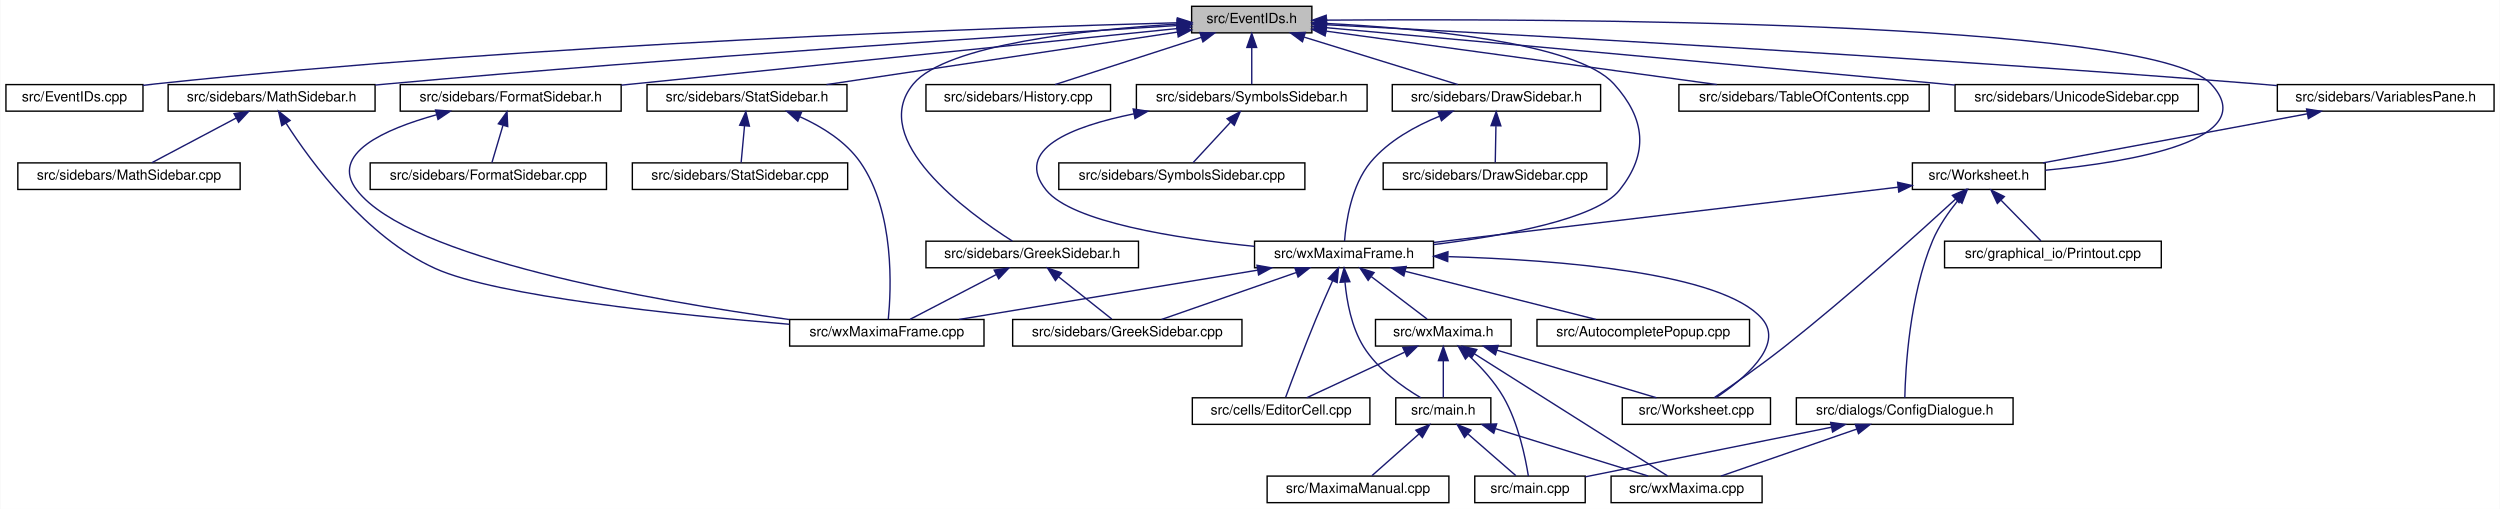
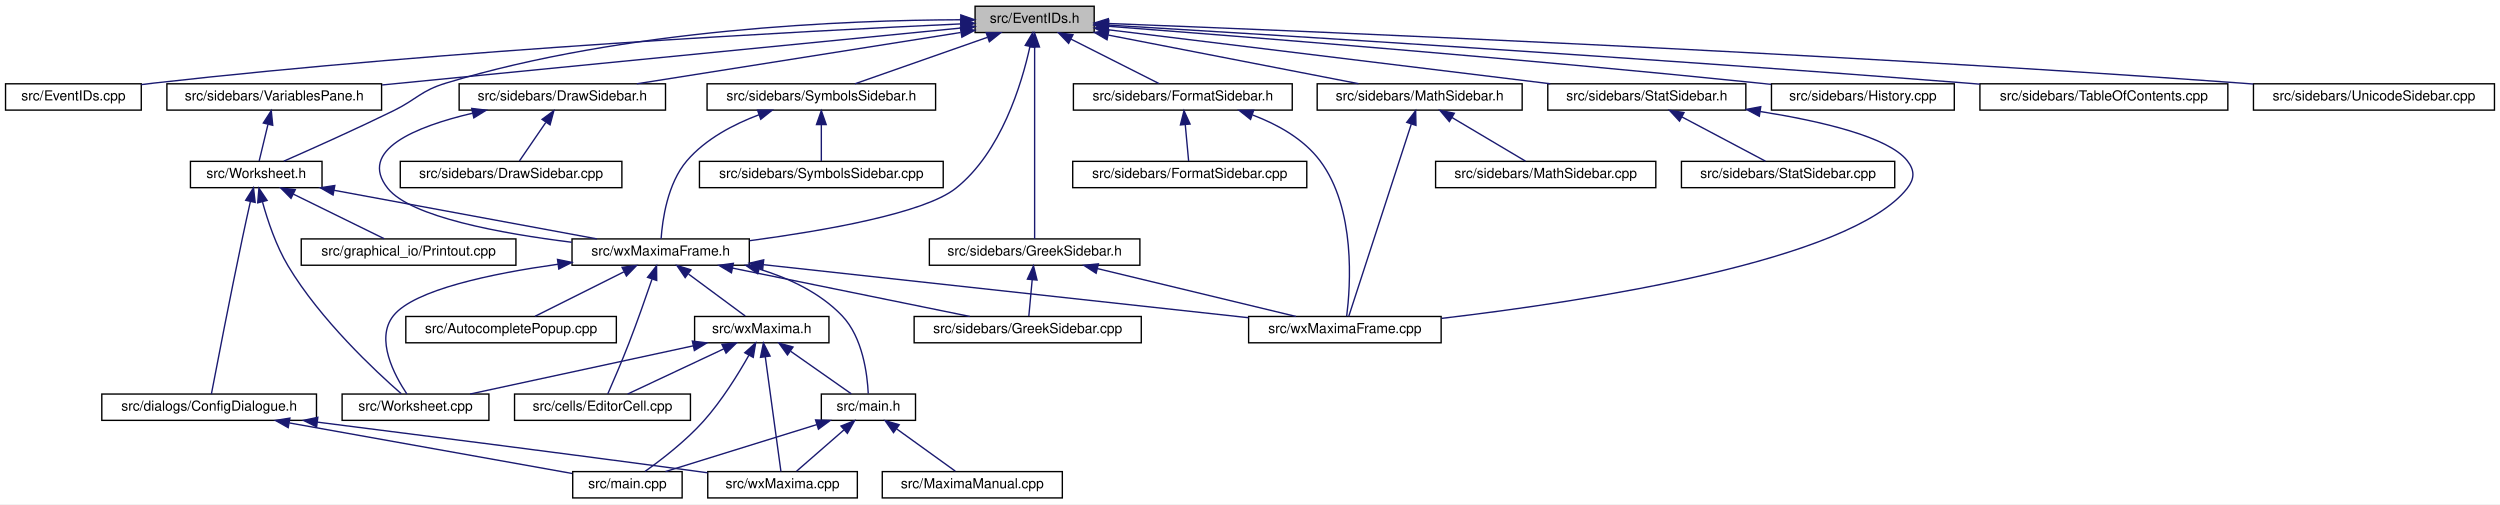
- <svg xmlns="http://www.w3.org/2000/svg" xmlns:xlink="http://www.w3.org/1999/xlink" width="1788pt" height="364pt" viewBox="0.00 0.00 1787.50 364.00">
+ <svg xmlns="http://www.w3.org/2000/svg" xmlns:xlink="http://www.w3.org/1999/xlink" width="1805pt" height="364pt" viewBox="0.00 0.00 1805.00 364.00">
  <g id="graph0" class="graph" transform="scale(1 1) rotate(0) translate(4 360)">
-     <polygon fill="white" stroke="transparent" points="-4,4 -4,-360 1783.5,-360 1783.5,4 -4,4" />
+     <polygon fill="white" stroke="transparent" points="-4,4 -4,-360 1801,-360 1801,4 -4,4" />
    <g id="node1" class="node">
      <g id="a_node1">
        <a xlink:title="This file declares the class EventIDs that contains unique IDs for many events wxMaxima needs.">
-           <polygon fill="#bfbfbf" stroke="black" points="848,-336.5 848,-355.5 934,-355.5 934,-336.5 848,-336.5" />
-           <text text-anchor="middle" x="891" y="-343.5" font-family="Helvetica,sans-Serif" font-size="10.00">src/EventIDs.h</text>
+           <polygon fill="#bfbfbf" stroke="black" points="700,-336.5 700,-355.5 786,-355.5 786,-336.5 700,-336.5" />
+           <text text-anchor="middle" x="743" y="-343.5" font-family="Helvetica,sans-Serif" font-size="10.00">src/EventIDs.h</text>
        </a>
      </g>
    </g>
    <g id="node2" class="node">
      <g id="a_node2">
        <a xlink:href="EventIDs_8cpp.html" target="_top" xlink:title="This file defines the class EventIDs that contains unique IDs for many events wxMaxima needs.">
          <polygon fill="white" stroke="black" points="0,-280.5 0,-299.5 98,-299.5 98,-280.5 0,-280.5" />
          <text text-anchor="middle" x="49" y="-287.5" font-family="Helvetica,sans-Serif" font-size="10.00">src/EventIDs.cpp</text>
        </a>
      </g>
    </g>
    <g id="edge1" class="edge">
-       <path fill="none" stroke="midnightblue" d="M837.75,-343.72C710.9,-340.28 380.96,-329.05 107,-300 104.06,-299.69 101.04,-299.33 98,-298.94" />
-       <polygon fill="midnightblue" stroke="midnightblue" points="837.87,-347.22 847.96,-343.99 838.06,-340.22 837.87,-347.22" />
+       <path fill="none" stroke="midnightblue" d="M689.57,-342.73C580.05,-337.73 322.25,-324.27 107,-300 104.06,-299.67 101.05,-299.3 98.01,-298.9" />
+       <polygon fill="midnightblue" stroke="midnightblue" points="689.55,-346.23 699.7,-343.18 689.87,-339.24 689.55,-346.23" />
    </g>
    <g id="node3" class="node">
      <g id="a_node3">
        <a xlink:href="DrawSidebar_8h.html" target="_top" xlink:title="This file declares the class StatSidebar, that provides some statistics buttons.">
-           <polygon fill="white" stroke="black" points="991.5,-280.5 991.5,-299.5 1140.5,-299.5 1140.5,-280.5 991.5,-280.5" />
-           <text text-anchor="middle" x="1066" y="-287.5" font-family="Helvetica,sans-Serif" font-size="10.00">src/sidebars/DrawSidebar.h</text>
+           <polygon fill="white" stroke="black" points="327.5,-280.5 327.5,-299.5 476.5,-299.5 476.5,-280.5 327.5,-280.5" />
+           <text text-anchor="middle" x="402" y="-287.5" font-family="Helvetica,sans-Serif" font-size="10.00">src/sidebars/DrawSidebar.h</text>
        </a>
      </g>
    </g>
    <g id="edge2" class="edge">
-       <path fill="none" stroke="midnightblue" d="M928.47,-333.44C961.47,-323.26 1008.76,-308.66 1038.4,-299.52" />
-       <polygon fill="midnightblue" stroke="midnightblue" points="927.25,-330.15 918.73,-336.44 929.32,-336.84 927.25,-330.15" />
+       <path fill="none" stroke="midnightblue" d="M689.57,-336.54C625.77,-326.44 519.71,-309.64 455.77,-299.51" />
+       <polygon fill="midnightblue" stroke="midnightblue" points="689.39,-340.05 699.81,-338.16 690.48,-333.14 689.39,-340.05" />
    </g>
    <g id="node5" class="node">
      <g id="a_node5">
        <a xlink:href="wxMaximaFrame_8h.html" target="_top" xlink:title="This file declares the class wxMaximaFrame.">
-           <polygon fill="white" stroke="black" points="893,-168.5 893,-187.5 1021,-187.5 1021,-168.5 893,-168.5" />
-           <text text-anchor="middle" x="957" y="-175.5" font-family="Helvetica,sans-Serif" font-size="10.00">src/wxMaximaFrame.h</text>
+           <polygon fill="white" stroke="black" points="409,-168.5 409,-187.5 537,-187.5 537,-168.5 409,-168.5" />
+           <text text-anchor="middle" x="473" y="-175.5" font-family="Helvetica,sans-Serif" font-size="10.00">src/wxMaximaFrame.h</text>
        </a>
      </g>
    </g>
    <g id="edge47" class="edge">
-       <path fill="none" stroke="midnightblue" d="M944.32,-343.23C1012,-339.78 1123.22,-329.63 1150,-300 1172.68,-274.91 1175.09,-250.45 1154,-224 1137.51,-203.32 1072.13,-191.39 1021.16,-185.08" />
-       <polygon fill="midnightblue" stroke="midnightblue" points="944.08,-339.74 934.26,-343.71 944.41,-346.73 944.08,-339.74" />
+       <path fill="none" stroke="midnightblue" d="M739.6,-326.31C733.68,-299.36 718.82,-249.97 686,-224 663.25,-206 591.2,-193.41 537.16,-186.21" />
+       <polygon fill="midnightblue" stroke="midnightblue" points="736.22,-327.24 741.62,-336.35 743.08,-325.86 736.22,-327.24" />
    </g>
    <g id="node16" class="node">
      <g id="a_node16">
        <a xlink:href="FormatSidebar_8h.html" target="_top" xlink:title="This file declares the class StatSidebar, that provides some statistics buttons.">
-           <polygon fill="white" stroke="black" points="282,-280.5 282,-299.5 440,-299.5 440,-280.5 282,-280.5" />
-           <text text-anchor="middle" x="361" y="-287.5" font-family="Helvetica,sans-Serif" font-size="10.00">src/sidebars/FormatSidebar.h</text>
+           <polygon fill="white" stroke="black" points="771,-280.5 771,-299.5 929,-299.5 929,-280.5 771,-280.5" />
+           <text text-anchor="middle" x="850" y="-287.5" font-family="Helvetica,sans-Serif" font-size="10.00">src/sidebars/FormatSidebar.h</text>
        </a>
      </g>
    </g>
    <g id="edge20" class="edge">
-       <path fill="none" stroke="midnightblue" d="M837.76,-339.59C754.72,-331.14 589.33,-314.32 449,-300 446.1,-299.7 443.14,-299.4 440.15,-299.1" />
-       <polygon fill="midnightblue" stroke="midnightblue" points="837.41,-343.07 847.71,-340.6 838.12,-336.11 837.41,-343.07" />
+       <path fill="none" stroke="midnightblue" d="M769.3,-331.73C789.11,-321.73 815.71,-308.31 832.85,-299.65" />
+       <polygon fill="midnightblue" stroke="midnightblue" points="767.54,-328.69 760.19,-336.32 770.7,-334.94 767.54,-328.69" />
    </g>
    <g id="node18" class="node">
      <g id="a_node18">
        <a xlink:href="GreekSidebar_8h.html" target="_top" xlink:title="This file declares the class wxMaximaFrame.">
-           <polygon fill="white" stroke="black" points="658,-168.5 658,-187.5 810,-187.5 810,-168.5 658,-168.5" />
-           <text text-anchor="middle" x="734" y="-175.5" font-family="Helvetica,sans-Serif" font-size="10.00">src/sidebars/GreekSidebar.h</text>
+           <polygon fill="white" stroke="black" points="667,-168.5 667,-187.5 819,-187.5 819,-168.5 667,-168.5" />
+           <text text-anchor="middle" x="743" y="-175.5" font-family="Helvetica,sans-Serif" font-size="10.00">src/sidebars/GreekSidebar.h</text>
        </a>
      </g>
    </g>
    <g id="edge23" class="edge">
-       <path fill="none" stroke="midnightblue" d="M837.44,-342.77C773.58,-338.85 672.48,-328.25 649,-300 615.85,-260.12 687.94,-207.84 719.82,-187.56" />
-       <polygon fill="midnightblue" stroke="midnightblue" points="837.56,-346.28 847.74,-343.36 837.96,-339.29 837.56,-346.28" />
+       <path fill="none" stroke="midnightblue" d="M743,-325.93C743,-289.92 743,-213.23 743,-187.57" />
+       <polygon fill="midnightblue" stroke="midnightblue" points="739.5,-326.08 743,-336.08 746.5,-326.08 739.5,-326.08" />
    </g>
    <g id="node19" class="node">
      <g id="a_node19">
        <a xlink:href="History_8cpp.html" target="_top" xlink:title="This file defines the class History.">
-           <polygon fill="white" stroke="black" points="658,-280.5 658,-299.5 790,-299.5 790,-280.5 658,-280.5" />
-           <text text-anchor="middle" x="724" y="-287.5" font-family="Helvetica,sans-Serif" font-size="10.00">src/sidebars/History.cpp</text>
+           <polygon fill="white" stroke="black" points="1275,-280.5 1275,-299.5 1407,-299.5 1407,-280.5 1275,-280.5" />
+           <text text-anchor="middle" x="1341" y="-287.5" font-family="Helvetica,sans-Serif" font-size="10.00">src/sidebars/History.cpp</text>
        </a>
      </g>
    </g>
    <g id="edge26" class="edge">
-       <path fill="none" stroke="midnightblue" d="M854.83,-333.3C823.36,-323.13 778.51,-308.62 750.34,-299.52" />
-       <polygon fill="midnightblue" stroke="midnightblue" points="853.95,-336.7 864.54,-336.44 856.1,-330.04 853.95,-336.7" />
+       <path fill="none" stroke="midnightblue" d="M796.27,-341.01C890.91,-333.79 1094.52,-317.66 1266,-300 1268.87,-299.7 1271.8,-299.39 1274.76,-299.07" />
+       <polygon fill="midnightblue" stroke="midnightblue" points="795.8,-337.54 786.1,-341.78 796.33,-344.52 795.8,-337.54" />
    </g>
    <g id="node20" class="node">
      <g id="a_node20">
        <a xlink:href="MathSidebar_8h.html" target="_top" xlink:title="This file declares the class wxMaximaFrame.">
-           <polygon fill="white" stroke="black" points="116,-280.5 116,-299.5 264,-299.5 264,-280.5 116,-280.5" />
-           <text text-anchor="middle" x="190" y="-287.5" font-family="Helvetica,sans-Serif" font-size="10.00">src/sidebars/MathSidebar.h</text>
+           <polygon fill="white" stroke="black" points="947,-280.5 947,-299.5 1095,-299.5 1095,-280.5 947,-280.5" />
+           <text text-anchor="middle" x="1021" y="-287.5" font-family="Helvetica,sans-Serif" font-size="10.00">src/sidebars/MathSidebar.h</text>
        </a>
      </g>
    </g>
    <g id="edge27" class="edge">
-       <path fill="none" stroke="midnightblue" d="M837.65,-341.75C730.53,-335.09 481.66,-318.9 273,-300 270.11,-299.74 267.17,-299.46 264.2,-299.18" />
-       <polygon fill="midnightblue" stroke="midnightblue" points="837.68,-345.26 847.88,-342.39 838.11,-338.27 837.68,-345.26" />
+       <path fill="none" stroke="midnightblue" d="M796.24,-334.66C848.67,-324.47 927.81,-309.1 976.85,-299.58" />
+       <polygon fill="midnightblue" stroke="midnightblue" points="795.28,-331.28 786.13,-336.62 796.62,-338.15 795.28,-331.28" />
    </g>
    <g id="node22" class="node">
      <g id="a_node22">
-         <a xlink:href="StatSidebar_8h.html" target="_top" xlink:title="This file declares the class StatSidebar, that provides some statistics buttons.">
-           <polygon fill="white" stroke="black" points="458.5,-280.5 458.5,-299.5 601.5,-299.5 601.5,-280.5 458.5,-280.5" />
-           <text text-anchor="middle" x="530" y="-287.5" font-family="Helvetica,sans-Serif" font-size="10.00">src/sidebars/StatSidebar.h</text>
+         <a xlink:href="SymbolsSidebar_8h.html" target="_top" xlink:title="This file declares the class wxMaximaFrame.">
+           <polygon fill="white" stroke="black" points="506.5,-280.5 506.5,-299.5 671.5,-299.5 671.5,-280.5 506.5,-280.5" />
+           <text text-anchor="middle" x="589" y="-287.5" font-family="Helvetica,sans-Serif" font-size="10.00">src/sidebars/SymbolsSidebar.h</text>
        </a>
      </g>
    </g>
    <g id="edge30" class="edge">
-       <path fill="none" stroke="midnightblue" d="M837.87,-337.05C770.75,-327.01 655.73,-309.81 586.89,-299.51" />
-       <polygon fill="midnightblue" stroke="midnightblue" points="837.41,-340.52 847.81,-338.54 838.44,-333.6 837.41,-340.52" />
+       <path fill="none" stroke="midnightblue" d="M708.89,-333.04C679.91,-322.88 639.04,-308.55 613.29,-299.52" />
+       <polygon fill="midnightblue" stroke="midnightblue" points="708,-336.44 718.6,-336.44 710.32,-329.83 708,-336.44" />
    </g>
    <g id="node24" class="node">
      <g id="a_node24">
-         <a xlink:href="SymbolsSidebar_8h.html" target="_top" xlink:title="This file declares the class wxMaximaFrame.">
-           <polygon fill="white" stroke="black" points="808.5,-280.5 808.5,-299.5 973.5,-299.5 973.5,-280.5 808.5,-280.5" />
-           <text text-anchor="middle" x="891" y="-287.5" font-family="Helvetica,sans-Serif" font-size="10.00">src/sidebars/SymbolsSidebar.h</text>
+         <a xlink:href="TableOfContents_8cpp.html" target="_top" xlink:title="This file defines the class Structure.">
+           <polygon fill="white" stroke="black" points="1425.5,-280.5 1425.5,-299.5 1604.5,-299.5 1604.5,-280.5 1425.5,-280.5" />
+           <text text-anchor="middle" x="1515" y="-287.5" font-family="Helvetica,sans-Serif" font-size="10.00">src/sidebars/TableOfContents.cpp</text>
        </a>
      </g>
    </g>
    <g id="edge33" class="edge">
-       <path fill="none" stroke="midnightblue" d="M891,-325.8C891,-316.91 891,-306.78 891,-299.75" />
-       <polygon fill="midnightblue" stroke="midnightblue" points="887.5,-326.08 891,-336.08 894.5,-326.08 887.5,-326.08" />
+       <path fill="none" stroke="midnightblue" d="M796.53,-341.86C910.51,-335.07 1185.63,-318.17 1416,-300 1419.1,-299.76 1422.25,-299.5 1425.43,-299.24" />
+       <polygon fill="midnightblue" stroke="midnightblue" points="796.11,-338.38 786.33,-342.46 796.52,-345.36 796.11,-338.38" />
+     </g>
+     <g id="node25" class="node">
+       <g id="a_node25">
+         <a xlink:href="UnicodeSidebar_8cpp.html" target="_top" xlink:title="This file defines the class UnicodeSidebar.">
+           <polygon fill="white" stroke="black" points="1623,-280.5 1623,-299.5 1797,-299.5 1797,-280.5 1623,-280.5" />
+           <text text-anchor="middle" x="1710" y="-287.5" font-family="Helvetica,sans-Serif" font-size="10.00">src/sidebars/UnicodeSidebar.cpp</text>
+         </a>
+       </g>
+     </g>
+     <g id="edge34" class="edge">
+       <path fill="none" stroke="midnightblue" d="M796.25,-343.03C932.44,-337.81 1304.55,-322.49 1614,-300 1616.92,-299.79 1619.89,-299.56 1622.89,-299.33" />
+       <polygon fill="midnightblue" stroke="midnightblue" points="795.95,-339.53 786.09,-343.41 796.21,-346.53 795.95,-339.53" />
    </g>
    <g id="node26" class="node">
      <g id="a_node26">
-         <a xlink:href="TableOfContents_8cpp.html" target="_top" xlink:title="This file defines the class Structure.">
-           <polygon fill="white" stroke="black" points="1196.5,-280.5 1196.5,-299.5 1375.5,-299.5 1375.5,-280.5 1196.5,-280.5" />
-           <text text-anchor="middle" x="1286" y="-287.5" font-family="Helvetica,sans-Serif" font-size="10.00">src/sidebars/TableOfContents.cpp</text>
-         </a>
-       </g>
-     </g>
-     <g id="edge36" class="edge">
-       <path fill="none" stroke="midnightblue" d="M944.31,-337.71C1016.89,-327.79 1146.58,-310.06 1223.61,-299.53" />
-       <polygon fill="midnightblue" stroke="midnightblue" points="943.46,-334.3 934.02,-339.12 944.41,-341.23 943.46,-334.3" />
-     </g>
-     <g id="node27" class="node">
-       <g id="a_node27">
-         <a xlink:href="UnicodeSidebar_8cpp.html" target="_top" xlink:title="This file defines the class UnicodeSidebar.">
-           <polygon fill="white" stroke="black" points="1394,-280.5 1394,-299.5 1568,-299.5 1568,-280.5 1394,-280.5" />
-           <text text-anchor="middle" x="1481" y="-287.5" font-family="Helvetica,sans-Serif" font-size="10.00">src/sidebars/UnicodeSidebar.cpp</text>
-         </a>
-       </g>
-     </g>
-     <g id="edge37" class="edge">
-       <path fill="none" stroke="midnightblue" d="M944.31,-340.19C1034.88,-332.01 1224.61,-314.82 1385,-300 1387.92,-299.73 1390.88,-299.46 1393.88,-299.18" />
-       <polygon fill="midnightblue" stroke="midnightblue" points="943.93,-336.71 934.29,-341.1 944.56,-343.68 943.93,-336.71" />
+         <a xlink:href="StatSidebar_8h.html" target="_top" xlink:title="This file declares the class StatSidebar, that provides some statistics buttons.">
+           <polygon fill="white" stroke="black" points="1113.5,-280.5 1113.5,-299.5 1256.5,-299.5 1256.5,-280.5 1113.5,-280.5" />
+           <text text-anchor="middle" x="1185" y="-287.5" font-family="Helvetica,sans-Serif" font-size="10.00">src/sidebars/StatSidebar.h</text>
+         </a>
+       </g>
+     </g>
+     <g id="edge35" class="edge">
+       <path fill="none" stroke="midnightblue" d="M796.51,-338.46C876.4,-328.7 1026.9,-310.32 1115.3,-299.52" />
+       <polygon fill="midnightblue" stroke="midnightblue" points="795.69,-335.04 786.19,-339.72 796.54,-341.99 795.69,-335.04" />
    </g>
    <g id="node28" class="node">
      <g id="a_node28">
        <a xlink:href="VariablesPane_8h.html" target="_top" xlink:title="The file that contains the &quot;variables&quot; sidepane.">
-           <polygon fill="white" stroke="black" points="1624.5,-280.5 1624.5,-299.5 1779.5,-299.5 1779.5,-280.5 1624.5,-280.5" />
-           <text text-anchor="middle" x="1702" y="-287.5" font-family="Helvetica,sans-Serif" font-size="10.00">src/sidebars/VariablesPane.h</text>
+           <polygon fill="white" stroke="black" points="116.5,-280.5 116.5,-299.5 271.5,-299.5 271.5,-280.5 116.5,-280.5" />
+           <text text-anchor="middle" x="194" y="-287.5" font-family="Helvetica,sans-Serif" font-size="10.00">src/sidebars/VariablesPane.h</text>
        </a>
      </g>
    </g>
    <g id="edge38" class="edge">
-       <path fill="none" stroke="midnightblue" d="M944.74,-342.28C1064.35,-336.09 1361.61,-319.92 1610,-300 1614.64,-299.63 1619.41,-299.22 1624.22,-298.8" />
-       <polygon fill="midnightblue" stroke="midnightblue" points="944.2,-338.8 934.4,-342.81 944.56,-345.79 944.2,-338.8" />
+       <path fill="none" stroke="midnightblue" d="M689.72,-339.76C592.31,-330.18 385.1,-309.8 271.87,-298.66" />
+       <polygon fill="midnightblue" stroke="midnightblue" points="689.63,-343.27 699.92,-340.76 690.31,-336.3 689.63,-343.27" />
    </g>
    <g id="node29" class="node">
      <g id="a_node29">
        <a xlink:href="Worksheet_8h.html" target="_top" xlink:title="This file defines the class Worksheet.">
-           <polygon fill="white" stroke="black" points="1363.5,-224.5 1363.5,-243.5 1458.5,-243.5 1458.5,-224.5 1363.5,-224.5" />
-           <text text-anchor="middle" x="1411" y="-231.5" font-family="Helvetica,sans-Serif" font-size="10.00">src/Worksheet.h</text>
+           <polygon fill="white" stroke="black" points="133.5,-224.5 133.5,-243.5 228.5,-243.5 228.5,-224.5 133.5,-224.5" />
+           <text text-anchor="middle" x="181" y="-231.5" font-family="Helvetica,sans-Serif" font-size="10.00">src/Worksheet.h</text>
        </a>
      </g>
    </g>
    <g id="edge46" class="edge">
-       <path fill="none" stroke="midnightblue" d="M944.42,-345.59C1098.27,-346.72 1534.08,-345.83 1577,-300 1614.61,-259.85 1519.96,-244.12 1458.59,-238.25" />
-       <polygon fill="midnightblue" stroke="midnightblue" points="944.3,-342.09 934.27,-345.51 944.25,-349.09 944.3,-342.09" />
+       <path fill="none" stroke="midnightblue" d="M689.66,-345.74C607.87,-345.46 447.35,-339.3 318,-300 299.74,-294.45 297.14,-288.4 280,-280 252.87,-266.71 220.98,-252.45 200.88,-243.63" />
+       <polygon fill="midnightblue" stroke="midnightblue" points="689.71,-349.24 699.72,-345.74 689.72,-342.24 689.71,-349.24" />
    </g>
    <g id="node4" class="node">
      <g id="a_node4">
        <a xlink:href="DrawSidebar_8cpp.html" target="_top" xlink:title="This file defines the class StatSidebar.">
-           <polygon fill="white" stroke="black" points="985,-224.5 985,-243.5 1145,-243.5 1145,-224.5 985,-224.5" />
-           <text text-anchor="middle" x="1065" y="-231.5" font-family="Helvetica,sans-Serif" font-size="10.00">src/sidebars/DrawSidebar.cpp</text>
+           <polygon fill="white" stroke="black" points="285,-224.5 285,-243.5 445,-243.5 445,-224.5 285,-224.5" />
+           <text text-anchor="middle" x="365" y="-231.5" font-family="Helvetica,sans-Serif" font-size="10.00">src/sidebars/DrawSidebar.cpp</text>
        </a>
      </g>
    </g>
    <g id="edge3" class="edge">
-       <path fill="none" stroke="midnightblue" d="M1065.64,-269.8C1065.48,-260.91 1065.29,-250.78 1065.16,-243.75" />
-       <polygon fill="midnightblue" stroke="midnightblue" points="1062.15,-270.15 1065.83,-280.08 1069.15,-270.02 1062.15,-270.15" />
+       <path fill="none" stroke="midnightblue" d="M390.05,-271.57C383.69,-262.27 376.13,-251.25 371,-243.75" />
+       <polygon fill="midnightblue" stroke="midnightblue" points="387.35,-273.81 395.89,-280.08 393.13,-269.86 387.35,-273.81" />
    </g>
    <g id="edge4" class="edge">
-       <path fill="none" stroke="midnightblue" d="M1025.39,-276.92C1007.98,-269.86 988.75,-259.27 976,-244 962.13,-227.4 958.38,-201.08 957.37,-187.59" />
-       <polygon fill="midnightblue" stroke="midnightblue" points="1024.23,-280.22 1034.82,-280.48 1026.7,-273.67 1024.23,-280.22" />
+       <path fill="none" stroke="midnightblue" d="M337.23,-278.28C295.96,-268.59 254.05,-251.53 276,-224 292.49,-203.32 357.87,-191.39 408.84,-185.08" />
+       <polygon fill="midnightblue" stroke="midnightblue" points="336.58,-281.72 347.1,-280.47 338.1,-274.89 336.58,-281.72" />
    </g>
    <g id="node6" class="node">
      <g id="a_node6">
        <a xlink:href="AutocompletePopup_8cpp.html" target="_top" xlink:title="This file defines the class AutocompletePopup.">
-           <polygon fill="white" stroke="black" points="1095,-112.5 1095,-131.5 1247,-131.5 1247,-112.5 1095,-112.5" />
-           <text text-anchor="middle" x="1171" y="-119.5" font-family="Helvetica,sans-Serif" font-size="10.00">src/AutocompletePopup.cpp</text>
+           <polygon fill="white" stroke="black" points="289,-112.5 289,-131.5 441,-131.5 441,-112.5 289,-112.5" />
+           <text text-anchor="middle" x="365" y="-119.5" font-family="Helvetica,sans-Serif" font-size="10.00">src/AutocompletePopup.cpp</text>
        </a>
      </g>
    </g>
    <g id="edge5" class="edge">
-       <path fill="none" stroke="midnightblue" d="M1000.76,-165.96C1041.17,-155.76 1100.37,-140.82 1137.25,-131.52" />
-       <polygon fill="midnightblue" stroke="midnightblue" points="999.75,-162.6 990.91,-168.44 1001.46,-169.39 999.75,-162.6" />
+       <path fill="none" stroke="midnightblue" d="M446.45,-163.73C426.45,-153.73 399.61,-140.31 382.31,-131.65" />
+       <polygon fill="midnightblue" stroke="midnightblue" points="445.14,-166.98 455.65,-168.32 448.27,-160.72 445.14,-166.98" />
    </g>
    <g id="node7" class="node">
      <g id="a_node7">
        <a xlink:href="EditorCell_8cpp.html" target="_top" xlink:title="This file defines the class EditorCell.">
-           <polygon fill="white" stroke="black" points="848.5,-56.5 848.5,-75.5 975.5,-75.5 975.5,-56.5 848.5,-56.5" />
-           <text text-anchor="middle" x="912" y="-63.5" font-family="Helvetica,sans-Serif" font-size="10.00">src/cells/EditorCell.cpp</text>
+           <polygon fill="white" stroke="black" points="367.5,-56.5 367.5,-75.5 494.5,-75.5 494.5,-56.5 367.5,-56.5" />
+           <text text-anchor="middle" x="431" y="-63.5" font-family="Helvetica,sans-Serif" font-size="10.00">src/cells/EditorCell.cpp</text>
        </a>
      </g>
    </g>
    <g id="edge6" class="edge">
-       <path fill="none" stroke="midnightblue" d="M948.8,-159.11C945.1,-150.9 940.73,-141 937,-132 928.76,-112.12 919.89,-88.46 915.25,-75.89" />
-       <polygon fill="midnightblue" stroke="midnightblue" points="945.71,-160.77 953.03,-168.43 952.08,-157.88 945.71,-160.77" />
+       <path fill="none" stroke="midnightblue" d="M466.75,-158.42C462.28,-145.36 456.02,-127.52 450,-112 445.03,-99.19 438.74,-84.57 434.8,-75.56" />
+       <polygon fill="midnightblue" stroke="midnightblue" points="463.51,-159.76 470.04,-168.11 470.14,-157.51 463.51,-159.76" />
    </g>
    <g id="node8" class="node">
      <g id="a_node8">
        <a xlink:href="main_8h.html" target="_top" xlink:title="This file declares the class wxMaxima that contains most of the program's logic.">
-           <polygon fill="white" stroke="black" points="994,-56.5 994,-75.5 1062,-75.5 1062,-56.5 994,-56.5" />
-           <text text-anchor="middle" x="1028" y="-63.5" font-family="Helvetica,sans-Serif" font-size="10.00">src/main.h</text>
+           <polygon fill="white" stroke="black" points="589,-56.5 589,-75.5 657,-75.5 657,-56.5 589,-56.5" />
+           <text text-anchor="middle" x="623" y="-63.5" font-family="Helvetica,sans-Serif" font-size="10.00">src/main.h</text>
        </a>
      </g>
    </g>
    <g id="edge7" class="edge">
-       <path fill="none" stroke="midnightblue" d="M957.69,-158.14C958.96,-144.44 962.32,-125.93 971,-112 981,-95.95 998.85,-83.26 1011.92,-75.5" />
-       <polygon fill="midnightblue" stroke="midnightblue" points="954.19,-158.11 957.05,-168.32 961.17,-158.56 954.19,-158.11" />
+       <path fill="none" stroke="midnightblue" d="M544.29,-165.68C565.94,-159.07 588.16,-148.59 604,-132 618.94,-116.35 622.22,-89.62 622.88,-75.82" />
+       <polygon fill="midnightblue" stroke="midnightblue" points="543.08,-162.38 534.4,-168.46 544.98,-169.12 543.08,-162.38" />
    </g>
    <g id="node12" class="node">
      <g id="a_node12">
        <a xlink:href="GreekSidebar_8cpp.html" target="_top" xlink:title="This file defines the class GreekSidebar.">
-           <polygon fill="white" stroke="black" points="720,-112.5 720,-131.5 884,-131.5 884,-112.5 720,-112.5" />
-           <text text-anchor="middle" x="802" y="-119.5" font-family="Helvetica,sans-Serif" font-size="10.00">src/sidebars/GreekSidebar.cpp</text>
+           <polygon fill="white" stroke="black" points="656,-112.5 656,-131.5 820,-131.5 820,-112.5 656,-112.5" />
+           <text text-anchor="middle" x="738" y="-119.5" font-family="Helvetica,sans-Serif" font-size="10.00">src/sidebars/GreekSidebar.cpp</text>
        </a>
      </g>
    </g>
    <g id="edge11" class="edge">
-       <path fill="none" stroke="midnightblue" d="M922.67,-165.04C893.5,-154.88 852.36,-140.55 826.45,-131.52" />
-       <polygon fill="midnightblue" stroke="midnightblue" points="921.84,-168.46 932.44,-168.44 924.15,-161.85 921.84,-168.46" />
+       <path fill="none" stroke="midnightblue" d="M524.97,-166.41C575.05,-156.2 649.86,-140.96 696.21,-131.52" />
+       <polygon fill="midnightblue" stroke="midnightblue" points="524.09,-163.02 514.99,-168.44 525.49,-169.88 524.09,-163.02" />
    </g>
    <g id="node13" class="node">
      <g id="a_node13">
        <a xlink:href="wxMaxima_8h.html" target="_top" xlink:title="This file declares the class wxMaxima that contains most of the program's logic.">
-           <polygon fill="white" stroke="black" points="979.5,-112.5 979.5,-131.5 1076.5,-131.5 1076.5,-112.5 979.5,-112.5" />
-           <text text-anchor="middle" x="1028" y="-119.5" font-family="Helvetica,sans-Serif" font-size="10.00">src/wxMaxima.h</text>
+           <polygon fill="white" stroke="black" points="497.5,-112.5 497.5,-131.5 594.5,-131.5 594.5,-112.5 497.5,-112.5" />
+           <text text-anchor="middle" x="546" y="-119.5" font-family="Helvetica,sans-Serif" font-size="10.00">src/wxMaxima.h</text>
        </a>
      </g>
    </g>
    <g id="edge12" class="edge">
-       <path fill="none" stroke="midnightblue" d="M976.59,-162.1C989.37,-152.38 1005.61,-140.03 1016.39,-131.83" />
-       <polygon fill="midnightblue" stroke="midnightblue" points="974.25,-159.48 968.41,-168.32 978.49,-165.06 974.25,-159.48" />
+       <path fill="none" stroke="midnightblue" d="M493.14,-162.1C506.28,-152.38 522.98,-140.03 534.06,-131.83" />
+       <polygon fill="midnightblue" stroke="midnightblue" points="490.69,-159.56 484.73,-168.32 494.85,-165.19 490.69,-159.56" />
    </g>
    <g id="node14" class="node">
      <g id="a_node14">
        <a xlink:href="Worksheet_8cpp.html" target="_top" xlink:title="This file defines the class Worksheet.">
-           <polygon fill="white" stroke="black" points="1156,-56.5 1156,-75.5 1262,-75.5 1262,-56.5 1156,-56.5" />
-           <text text-anchor="middle" x="1209" y="-63.5" font-family="Helvetica,sans-Serif" font-size="10.00">src/Worksheet.cpp</text>
+           <polygon fill="white" stroke="black" points="243,-56.5 243,-75.5 349,-75.5 349,-56.5 243,-56.5" />
+           <text text-anchor="middle" x="296" y="-63.5" font-family="Helvetica,sans-Serif" font-size="10.00">src/Worksheet.cpp</text>
        </a>
      </g>
    </g>
    <g id="edge18" class="edge">
-       <path fill="none" stroke="midnightblue" d="M1031.62,-176.46C1110.57,-174.12 1227.61,-164.98 1256,-132 1272.44,-112.9 1242.14,-88.31 1222.97,-75.55" />
-       <polygon fill="midnightblue" stroke="midnightblue" points="1031.13,-172.97 1021.23,-176.74 1031.32,-179.97 1031.13,-172.97" />
+       <path fill="none" stroke="midnightblue" d="M398.81,-169.21C350.95,-162.48 294.93,-150.81 280,-132 266.71,-115.25 280.79,-89 289.76,-75.56" />
+       <polygon fill="midnightblue" stroke="midnightblue" points="398.51,-172.7 408.89,-170.57 399.45,-165.77 398.51,-172.7" />
    </g>
    <g id="node15" class="node">
      <g id="a_node15">
        <a xlink:href="wxMaximaFrame_8cpp.html" target="_top" xlink:title="This file defines the class wxMaximaFrame.">
-           <polygon fill="white" stroke="black" points="560.5,-112.5 560.5,-131.5 699.5,-131.5 699.5,-112.5 560.5,-112.5" />
-           <text text-anchor="middle" x="630" y="-119.5" font-family="Helvetica,sans-Serif" font-size="10.00">src/wxMaximaFrame.cpp</text>
+           <polygon fill="white" stroke="black" points="897.5,-112.5 897.5,-131.5 1036.5,-131.5 1036.5,-112.5 897.5,-112.5" />
+           <text text-anchor="middle" x="967" y="-119.5" font-family="Helvetica,sans-Serif" font-size="10.00">src/wxMaximaFrame.cpp</text>
        </a>
      </g>
    </g>
    <g id="edge19" class="edge">
-       <path fill="none" stroke="midnightblue" d="M895.18,-166.79C833.39,-156.59 739.47,-141.08 681.57,-131.52" />
-       <polygon fill="midnightblue" stroke="midnightblue" points="894.75,-170.27 905.19,-168.44 895.89,-163.36 894.75,-170.27" />
+       <path fill="none" stroke="midnightblue" d="M547.16,-168.89C641.98,-158.53 804.93,-140.72 897.47,-130.6" />
+       <polygon fill="midnightblue" stroke="midnightblue" points="546.64,-165.43 537.08,-170 547.4,-172.39 546.64,-165.43" />
    </g>
    <g id="node9" class="node">
      <g id="a_node9">
        <a xlink:href="main_8cpp.html" target="_top" xlink:title="The file that defines the starting point of the program.">
-           <polygon fill="white" stroke="black" points="1050.5,-0.5 1050.5,-19.5 1129.5,-19.5 1129.5,-0.5 1050.5,-0.5" />
-           <text text-anchor="middle" x="1090" y="-7.5" font-family="Helvetica,sans-Serif" font-size="10.00">src/main.cpp</text>
+           <polygon fill="white" stroke="black" points="409.5,-0.5 409.5,-19.5 488.5,-19.5 488.5,-0.5 409.5,-0.5" />
+           <text text-anchor="middle" x="449" y="-7.5" font-family="Helvetica,sans-Serif" font-size="10.00">src/main.cpp</text>
        </a>
      </g>
    </g>
    <g id="edge8" class="edge">
-       <path fill="none" stroke="midnightblue" d="M1045.75,-49.54C1056.81,-39.91 1070.63,-27.87 1079.86,-19.83" />
-       <polygon fill="midnightblue" stroke="midnightblue" points="1043.2,-47.12 1037.96,-56.32 1047.8,-52.4 1043.2,-47.12" />
+       <path fill="none" stroke="midnightblue" d="M585.74,-53.44C552.93,-43.26 505.92,-28.66 476.44,-19.52" />
+       <polygon fill="midnightblue" stroke="midnightblue" points="584.84,-56.82 595.43,-56.44 586.92,-50.14 584.84,-56.82" />
    </g>
    <g id="node10" class="node">
      <g id="a_node10">
        <a xlink:href="MaximaManual_8cpp.html" target="_top" xlink:title="This file defines the class MaximaManual.">
-           <polygon fill="white" stroke="black" points="902,-0.5 902,-19.5 1032,-19.5 1032,-0.5 902,-0.5" />
-           <text text-anchor="middle" x="967" y="-7.5" font-family="Helvetica,sans-Serif" font-size="10.00">src/MaximaManual.cpp</text>
+           <polygon fill="white" stroke="black" points="633,-0.5 633,-19.5 763,-19.5 763,-0.5 633,-0.5" />
+           <text text-anchor="middle" x="698" y="-7.5" font-family="Helvetica,sans-Serif" font-size="10.00">src/MaximaManual.cpp</text>
        </a>
      </g>
    </g>
    <g id="edge9" class="edge">
-       <path fill="none" stroke="midnightblue" d="M1010.53,-49.54C999.66,-39.91 986.06,-27.87 976.98,-19.83" />
-       <polygon fill="midnightblue" stroke="midnightblue" points="1008.39,-52.32 1018.2,-56.32 1013.03,-47.07 1008.39,-52.32" />
+       <path fill="none" stroke="midnightblue" d="M643.31,-50.38C656.86,-40.62 674.24,-28.11 685.73,-19.83" />
+       <polygon fill="midnightblue" stroke="midnightblue" points="641.12,-47.64 635.05,-56.32 645.21,-53.32 641.12,-47.64" />
    </g>
    <g id="node11" class="node">
      <g id="a_node11">
        <a xlink:href="wxMaxima_8cpp.html" target="_top" xlink:title="This file defines the contents of the class wxMaxima that contains most of the program's logic.">
-           <polygon fill="white" stroke="black" points="1148,-0.5 1148,-19.5 1256,-19.5 1256,-0.5 1148,-0.5" />
-           <text text-anchor="middle" x="1202" y="-7.5" font-family="Helvetica,sans-Serif" font-size="10.00">src/wxMaxima.cpp</text>
+           <polygon fill="white" stroke="black" points="507,-0.5 507,-19.5 615,-19.5 615,-0.5 507,-0.5" />
+           <text text-anchor="middle" x="561" y="-7.5" font-family="Helvetica,sans-Serif" font-size="10.00">src/wxMaxima.cpp</text>
        </a>
      </g>
    </g>
    <g id="edge10" class="edge">
-       <path fill="none" stroke="midnightblue" d="M1065.26,-53.44C1098.07,-43.26 1145.08,-28.66 1174.56,-19.52" />
-       <polygon fill="midnightblue" stroke="midnightblue" points="1064.08,-50.14 1055.57,-56.44 1066.16,-56.82 1064.08,-50.14" />
+       <path fill="none" stroke="midnightblue" d="M605.25,-49.54C594.19,-39.91 580.37,-27.87 571.14,-19.83" />
+       <polygon fill="midnightblue" stroke="midnightblue" points="603.2,-52.4 613.04,-56.32 607.8,-47.12 603.2,-52.4" />
    </g>
    <g id="edge13" class="edge">
-       <path fill="none" stroke="midnightblue" d="M1000.28,-108.1C978.61,-98.01 949.1,-84.27 930.29,-75.52" />
-       <polygon fill="midnightblue" stroke="midnightblue" points="999.08,-111.4 1009.62,-112.44 1002.03,-105.05 999.08,-111.4" />
+       <path fill="none" stroke="midnightblue" d="M518.52,-108.1C497.03,-98.01 467.78,-84.27 449.14,-75.52" />
+       <polygon fill="midnightblue" stroke="midnightblue" points="517.24,-111.36 527.78,-112.44 520.21,-105.02 517.24,-111.36" />
    </g>
    <g id="edge14" class="edge">
-       <path fill="none" stroke="midnightblue" d="M1028,-101.8C1028,-92.91 1028,-82.78 1028,-75.75" />
-       <polygon fill="midnightblue" stroke="midnightblue" points="1024.5,-102.08 1028,-112.08 1031.5,-102.08 1024.5,-102.08" />
+       <path fill="none" stroke="midnightblue" d="M566.9,-106.34C580.91,-96.52 598.88,-83.91 610.66,-75.65" />
+       <polygon fill="midnightblue" stroke="midnightblue" points="564.55,-103.72 558.37,-112.32 568.57,-109.45 564.55,-103.72" />
    </g>
    <g id="edge15" class="edge">
-       <path fill="none" stroke="midnightblue" d="M1046.41,-105.54C1054.96,-97.51 1064.61,-87.06 1071,-76 1081.7,-57.47 1086.79,-32.43 1088.84,-19.51" />
-       <polygon fill="midnightblue" stroke="midnightblue" points="1043.81,-103.17 1038.7,-112.45 1048.48,-108.38 1043.81,-103.17" />
+       <path fill="none" stroke="midnightblue" d="M536.71,-103.54C528.97,-89.83 517.11,-70.67 504,-56 491.17,-41.65 473.56,-28.08 461.75,-19.67" />
+       <polygon fill="midnightblue" stroke="midnightblue" points="533.71,-105.33 541.59,-112.42 539.84,-101.97 533.71,-105.33" />
    </g>
    <g id="edge17" class="edge">
-       <path fill="none" stroke="midnightblue" d="M1050.13,-107.01C1086.66,-83.92 1158.48,-38.51 1188.41,-19.59" />
-       <polygon fill="midnightblue" stroke="midnightblue" points="1048.24,-104.07 1041.65,-112.37 1051.98,-109.98 1048.24,-104.07" />
+       <path fill="none" stroke="midnightblue" d="M548.54,-102.35C551.83,-78.25 557.41,-37.31 559.83,-19.59" />
+       <polygon fill="midnightblue" stroke="midnightblue" points="545.06,-101.99 547.18,-112.37 552,-102.93 545.06,-101.99" />
    </g>
    <g id="edge16" class="edge">
-       <path fill="none" stroke="midnightblue" d="M1066.32,-109.57C1100.46,-99.38 1149.66,-84.7 1180.45,-75.52" />
-       <polygon fill="midnightblue" stroke="midnightblue" points="1065.26,-106.23 1056.68,-112.44 1067.26,-112.94 1065.26,-106.23" />
+       <path fill="none" stroke="midnightblue" d="M496.38,-110.28C449.13,-100.08 378.96,-84.92 335.43,-75.52" />
+       <polygon fill="midnightblue" stroke="midnightblue" points="495.87,-113.75 506.39,-112.44 497.35,-106.91 495.87,-113.75" />
    </g>
    <g id="edge22" class="edge">
-       <path fill="none" stroke="midnightblue" d="M307.95,-277.91C270.78,-267.64 231.02,-250 251,-224 288.45,-175.27 461.5,-145.05 560.32,-131.46" />
-       <polygon fill="midnightblue" stroke="midnightblue" points="307.25,-281.35 317.81,-280.49 309.02,-274.57 307.25,-281.35" />
+       <path fill="none" stroke="midnightblue" d="M900.44,-276.95C918.4,-270.17 937.11,-259.77 949,-244 975.08,-209.4 971.02,-153.11 968.3,-131.67" />
+       <polygon fill="midnightblue" stroke="midnightblue" points="898.89,-273.78 890.58,-280.36 901.17,-280.4 898.89,-273.78" />
    </g>
    <g id="node17" class="node">
      <g id="a_node17">
        <a xlink:href="FormatSidebar_8cpp.html" target="_top" xlink:title="This file defines the class FormatSidebar.">
-           <polygon fill="white" stroke="black" points="260.5,-224.5 260.5,-243.5 429.5,-243.5 429.5,-224.5 260.5,-224.5" />
-           <text text-anchor="middle" x="345" y="-231.5" font-family="Helvetica,sans-Serif" font-size="10.00">src/sidebars/FormatSidebar.cpp</text>
+           <polygon fill="white" stroke="black" points="770.5,-224.5 770.5,-243.5 939.5,-243.5 939.5,-224.5 770.5,-224.5" />
+           <text text-anchor="middle" x="855" y="-231.5" font-family="Helvetica,sans-Serif" font-size="10.00">src/sidebars/FormatSidebar.cpp</text>
        </a>
      </g>
    </g>
    <g id="edge21" class="edge">
-       <path fill="none" stroke="midnightblue" d="M355.49,-270.4C352.81,-261.36 349.72,-250.94 347.59,-243.75" />
-       <polygon fill="midnightblue" stroke="midnightblue" points="352.16,-271.49 358.36,-280.08 358.87,-269.5 352.16,-271.49" />
+       <path fill="none" stroke="midnightblue" d="M851.75,-270.1C852.58,-261.14 853.53,-250.86 854.19,-243.75" />
+       <polygon fill="midnightblue" stroke="midnightblue" points="848.26,-269.8 850.83,-280.08 855.23,-270.45 848.26,-269.8" />
    </g>
    <g id="edge24" class="edge">
-       <path fill="none" stroke="midnightblue" d="M752.76,-162.1C765,-152.38 780.56,-140.03 790.88,-131.83" />
-       <polygon fill="midnightblue" stroke="midnightblue" points="750.58,-159.36 744.93,-168.32 754.93,-164.85 750.58,-159.36" />
+       <path fill="none" stroke="midnightblue" d="M741.25,-158.1C740.42,-149.14 739.47,-138.86 738.81,-131.75" />
+       <polygon fill="midnightblue" stroke="midnightblue" points="737.77,-158.45 742.17,-168.08 744.74,-157.8 737.77,-158.45" />
    </g>
    <g id="edge25" class="edge">
-       <path fill="none" stroke="midnightblue" d="M708.17,-163.59C688.94,-153.61 663.26,-140.27 646.67,-131.65" />
-       <polygon fill="midnightblue" stroke="midnightblue" points="706.8,-166.82 717.29,-168.32 710.03,-160.61 706.8,-166.82" />
+       <path fill="none" stroke="midnightblue" d="M788.26,-166.09C830.58,-155.89 892.91,-140.86 931.67,-131.52" />
+       <polygon fill="midnightblue" stroke="midnightblue" points="787.39,-162.7 778.49,-168.44 789.04,-169.5 787.39,-162.7" />
    </g>
    <g id="edge29" class="edge">
-       <path fill="none" stroke="midnightblue" d="M200.33,-271.86C218.13,-244.16 257.46,-190.41 307,-168 350.91,-148.14 479.27,-134.79 560.34,-128.08" />
-       <polygon fill="midnightblue" stroke="midnightblue" points="197.28,-270.14 194.96,-280.48 203.22,-273.84 197.28,-270.14" />
+       <path fill="none" stroke="midnightblue" d="M1014.95,-270.39C1003.3,-234.59 978.17,-157.34 969.79,-131.57" />
+       <polygon fill="midnightblue" stroke="midnightblue" points="1011.67,-271.65 1018.1,-280.08 1018.33,-269.48 1011.67,-271.65" />
    </g>
    <g id="node21" class="node">
      <g id="a_node21">
        <a xlink:href="MathSidebar_8cpp.html" target="_top" xlink:title="This file defines the class SymbolsSidebar.">
-           <polygon fill="white" stroke="black" points="8.5,-224.5 8.5,-243.5 167.5,-243.5 167.5,-224.5 8.5,-224.5" />
-           <text text-anchor="middle" x="88" y="-231.5" font-family="Helvetica,sans-Serif" font-size="10.00">src/sidebars/MathSidebar.cpp</text>
+           <polygon fill="white" stroke="black" points="1032.5,-224.5 1032.5,-243.5 1191.5,-243.5 1191.5,-224.5 1032.5,-224.5" />
+           <text text-anchor="middle" x="1112" y="-231.5" font-family="Helvetica,sans-Serif" font-size="10.00">src/sidebars/MathSidebar.cpp</text>
        </a>
      </g>
    </g>
    <g id="edge28" class="edge">
-       <path fill="none" stroke="midnightblue" d="M164.67,-275.59C145.81,-265.61 120.62,-252.27 104.35,-243.65" />
-       <polygon fill="midnightblue" stroke="midnightblue" points="163.14,-278.74 173.61,-280.32 166.41,-272.55 163.14,-278.74" />
+       <path fill="none" stroke="midnightblue" d="M1044.29,-275.18C1061.04,-265.24 1083.1,-252.15 1097.42,-243.65" />
+       <polygon fill="midnightblue" stroke="midnightblue" points="1042.43,-272.21 1035.62,-280.32 1046.01,-278.23 1042.43,-272.21" />
    </g>
    <g id="edge32" class="edge">
-       <path fill="none" stroke="midnightblue" d="M568,-276.44C583.7,-269.35 600.62,-258.85 611,-244 635.84,-208.44 633.16,-152.72 631.04,-131.55" />
-       <polygon fill="midnightblue" stroke="midnightblue" points="566.33,-273.35 558.45,-280.43 569.03,-279.81 566.33,-273.35" />
+       <path fill="none" stroke="midnightblue" d="M544.1,-277.18C525.66,-270.26 505.51,-259.7 492,-244 477.89,-227.6 474.25,-201.2 473.32,-187.64" />
+       <polygon fill="midnightblue" stroke="midnightblue" points="542.95,-280.49 553.55,-280.48 545.26,-273.88 542.95,-280.49" />
    </g>
    <g id="node23" class="node">
      <g id="a_node23">
+         <a xlink:href="SymbolsSidebar_8cpp.html" target="_top" xlink:title="This file defines the class SymbolsSidebar.">
+           <polygon fill="white" stroke="black" points="501,-224.5 501,-243.5 677,-243.5 677,-224.5 501,-224.5" />
+           <text text-anchor="middle" x="589" y="-231.5" font-family="Helvetica,sans-Serif" font-size="10.00">src/sidebars/SymbolsSidebar.cpp</text>
+         </a>
+       </g>
+     </g>
+     <g id="edge31" class="edge">
+       <path fill="none" stroke="midnightblue" d="M589,-269.8C589,-260.91 589,-250.78 589,-243.75" />
+       <polygon fill="midnightblue" stroke="midnightblue" points="585.5,-270.08 589,-280.08 592.5,-270.08 585.5,-270.08" />
+     </g>
+     <g id="edge37" class="edge">
+       <path fill="none" stroke="midnightblue" d="M1266.82,-279.5C1311.1,-272.49 1359.47,-261.15 1373,-244 1378.51,-237.02 1378.47,-231 1373,-224 1332.01,-171.57 1141.67,-142.45 1036.8,-130.13" />
+       <polygon fill="midnightblue" stroke="midnightblue" points="1266.22,-276.05 1256.86,-281.02 1267.27,-282.97 1266.22,-276.05" />
+     </g>
+     <g id="node27" class="node">
+       <g id="a_node27">
        <a xlink:href="StatSidebar_8cpp.html" target="_top" xlink:title="This file defines the class StatSidebar.">
-           <polygon fill="white" stroke="black" points="448,-224.5 448,-243.5 602,-243.5 602,-224.5 448,-224.5" />
-           <text text-anchor="middle" x="525" y="-231.5" font-family="Helvetica,sans-Serif" font-size="10.00">src/sidebars/StatSidebar.cpp</text>
-         </a>
-       </g>
-     </g>
-     <g id="edge31" class="edge">
-       <path fill="none" stroke="midnightblue" d="M528.25,-270.1C527.42,-261.14 526.47,-250.86 525.81,-243.75" />
-       <polygon fill="midnightblue" stroke="midnightblue" points="524.77,-270.45 529.17,-280.08 531.74,-269.8 524.77,-270.45" />
-     </g>
-     <g id="edge35" class="edge">
-       <path fill="none" stroke="midnightblue" d="M806.78,-278.6C761.93,-269.53 720.42,-253.08 744,-224 762.51,-201.17 837.12,-189.47 892.85,-183.81" />
-       <polygon fill="midnightblue" stroke="midnightblue" points="806.2,-282.06 816.68,-280.48 807.51,-275.18 806.2,-282.06" />
-     </g>
-     <g id="node25" class="node">
-       <g id="a_node25">
-         <a xlink:href="SymbolsSidebar_8cpp.html" target="_top" xlink:title="This file defines the class SymbolsSidebar.">
-           <polygon fill="white" stroke="black" points="753,-224.5 753,-243.5 929,-243.5 929,-224.5 753,-224.5" />
-           <text text-anchor="middle" x="841" y="-231.5" font-family="Helvetica,sans-Serif" font-size="10.00">src/sidebars/SymbolsSidebar.cpp</text>
-         </a>
-       </g>
-     </g>
-     <g id="edge34" class="edge">
-       <path fill="none" stroke="midnightblue" d="M875.92,-272.72C867.11,-263.2 856.33,-251.56 849.1,-243.75" />
-       <polygon fill="midnightblue" stroke="midnightblue" points="873.38,-275.12 882.74,-280.08 878.52,-270.37 873.38,-275.12" />
+           <polygon fill="white" stroke="black" points="1210,-224.5 1210,-243.5 1364,-243.5 1364,-224.5 1210,-224.5" />
+           <text text-anchor="middle" x="1287" y="-231.5" font-family="Helvetica,sans-Serif" font-size="10.00">src/sidebars/StatSidebar.cpp</text>
+         </a>
+       </g>
+     </g>
+     <g id="edge36" class="edge">
+       <path fill="none" stroke="midnightblue" d="M1210.33,-275.59C1229.19,-265.61 1254.38,-252.27 1270.65,-243.65" />
+       <polygon fill="midnightblue" stroke="midnightblue" points="1208.59,-272.55 1201.39,-280.32 1211.86,-278.74 1208.59,-272.55" />
    </g>
    <g id="edge39" class="edge">
-       <path fill="none" stroke="midnightblue" d="M1645.96,-278.6C1590.96,-268.4 1508.1,-253.02 1456.89,-243.52" />
-       <polygon fill="midnightblue" stroke="midnightblue" points="1645.42,-282.06 1655.89,-280.44 1646.7,-275.18 1645.42,-282.06" />
+       <path fill="none" stroke="midnightblue" d="M189.45,-270.1C187.29,-261.14 184.82,-250.86 183.11,-243.75" />
+       <polygon fill="midnightblue" stroke="midnightblue" points="186.11,-271.18 191.85,-280.08 192.92,-269.54 186.11,-271.18" />
    </g>
    <g id="edge45" class="edge">
-       <path fill="none" stroke="midnightblue" d="M1353.27,-226.13C1268.2,-216.01 1109.69,-197.16 1021.11,-186.62" />
-       <polygon fill="midnightblue" stroke="midnightblue" points="1352.93,-229.62 1363.27,-227.32 1353.76,-222.67 1352.93,-229.62" />
+       <path fill="none" stroke="midnightblue" d="M237.23,-222.6C292.42,-212.4 375.56,-197.02 426.95,-187.52" />
+       <polygon fill="midnightblue" stroke="midnightblue" points="236.47,-219.18 227.27,-224.44 237.74,-226.07 236.47,-219.18" />
    </g>
    <g id="edge44" class="edge">
-       <path fill="none" stroke="midnightblue" d="M1394.44,-217.66C1368.83,-194.15 1317.77,-148.13 1272,-112 1255.12,-98.67 1234.73,-84.43 1221.81,-75.62" />
-       <polygon fill="midnightblue" stroke="midnightblue" points="1392.1,-220.26 1401.83,-224.47 1396.84,-215.12 1392.1,-220.26" />
+       <path fill="none" stroke="midnightblue" d="M185.54,-214.09C189.27,-200.63 195.35,-182.44 204,-168 227.27,-129.13 267.03,-92.04 285.72,-75.71" />
+       <polygon fill="midnightblue" stroke="midnightblue" points="182.06,-213.55 182.95,-224.1 188.84,-215.3 182.06,-213.55" />
    </g>
    <g id="node30" class="node">
      <g id="a_node30">
        <a xlink:href="ConfigDialogue_8h.html" target="_top" xlink:title="The configuration dialog.">
-           <polygon fill="white" stroke="black" points="1280.5,-56.5 1280.5,-75.5 1435.5,-75.5 1435.5,-56.5 1280.5,-56.5" />
-           <text text-anchor="middle" x="1358" y="-63.5" font-family="Helvetica,sans-Serif" font-size="10.00">src/dialogs/ConfigDialogue.h</text>
+           <polygon fill="white" stroke="black" points="69.5,-56.5 69.5,-75.5 224.5,-75.5 224.5,-56.5 69.5,-56.5" />
+           <text text-anchor="middle" x="147" y="-63.5" font-family="Helvetica,sans-Serif" font-size="10.00">src/dialogs/ConfigDialogue.h</text>
        </a>
      </g>
    </g>
    <g id="edge40" class="edge">
-       <path fill="none" stroke="midnightblue" d="M1396.1,-216.65C1389.55,-208.57 1382.36,-198.36 1378,-188 1361.32,-148.36 1358.51,-95.94 1358.07,-75.59" />
-       <polygon fill="midnightblue" stroke="midnightblue" points="1393.64,-219.15 1402.8,-224.47 1398.96,-214.6 1393.64,-219.15" />
+       <path fill="none" stroke="midnightblue" d="M176.79,-214.49C174.96,-206.37 172.83,-196.72 171,-188 162.14,-145.87 152.4,-95.31 148.62,-75.52" />
+       <polygon fill="midnightblue" stroke="midnightblue" points="173.4,-215.4 179.02,-224.39 180.23,-213.86 173.4,-215.4" />
    </g>
    <g id="node31" class="node">
      <g id="a_node31">
        <a xlink:href="Printout_8cpp.html" target="_top" xlink:title="This file defines the class MathPrintOut.">
-           <polygon fill="white" stroke="black" points="1386.5,-168.5 1386.5,-187.5 1541.5,-187.5 1541.5,-168.5 1386.5,-168.5" />
-           <text text-anchor="middle" x="1464" y="-175.5" font-family="Helvetica,sans-Serif" font-size="10.00">src/graphical_io/Printout.cpp</text>
+           <polygon fill="white" stroke="black" points="213.5,-168.5 213.5,-187.5 368.5,-187.5 368.5,-168.5 213.5,-168.5" />
+           <text text-anchor="middle" x="291" y="-175.5" font-family="Helvetica,sans-Serif" font-size="10.00">src/graphical_io/Printout.cpp</text>
        </a>
      </g>
    </g>
    <g id="edge43" class="edge">
-       <path fill="none" stroke="midnightblue" d="M1426.98,-216.72C1436.32,-207.2 1447.75,-195.56 1455.41,-187.75" />
-       <polygon fill="midnightblue" stroke="midnightblue" points="1424.26,-214.49 1419.75,-224.08 1429.25,-219.4 1424.26,-214.49" />
+       <path fill="none" stroke="midnightblue" d="M207.76,-219.86C228.16,-209.85 255.67,-196.35 273.37,-187.65" />
+       <polygon fill="midnightblue" stroke="midnightblue" points="206.11,-216.78 198.67,-224.32 209.19,-223.06 206.11,-216.78" />
    </g>
    <g id="edge41" class="edge">
-       <path fill="none" stroke="midnightblue" d="M1305.58,-54.44C1253.97,-44.04 1176.31,-28.39 1129.65,-18.99" />
-       <polygon fill="midnightblue" stroke="midnightblue" points="1305.04,-57.9 1315.53,-56.44 1306.42,-51.04 1305.04,-57.9" />
+       <path fill="none" stroke="midnightblue" d="M204.92,-54.64C264.84,-43.93 356.83,-27.48 409.09,-18.14" />
+       <polygon fill="midnightblue" stroke="midnightblue" points="204.08,-51.24 194.85,-56.44 205.31,-58.13 204.08,-51.24" />
    </g>
    <g id="edge42" class="edge">
-       <path fill="none" stroke="midnightblue" d="M1323.83,-53.17C1294.46,-43 1252.8,-28.59 1226.6,-19.52" />
-       <polygon fill="midnightblue" stroke="midnightblue" points="1322.69,-56.48 1333.28,-56.44 1324.98,-49.86 1322.69,-56.48" />
+       <path fill="none" stroke="midnightblue" d="M225.31,-55.2C296.26,-46.26 403.68,-32.56 497,-20 500.22,-19.57 503.54,-19.11 506.88,-18.66" />
+       <polygon fill="midnightblue" stroke="midnightblue" points="224.59,-51.76 215.11,-56.49 225.47,-58.71 224.59,-51.76" />
    </g>
  </g>
</svg>
